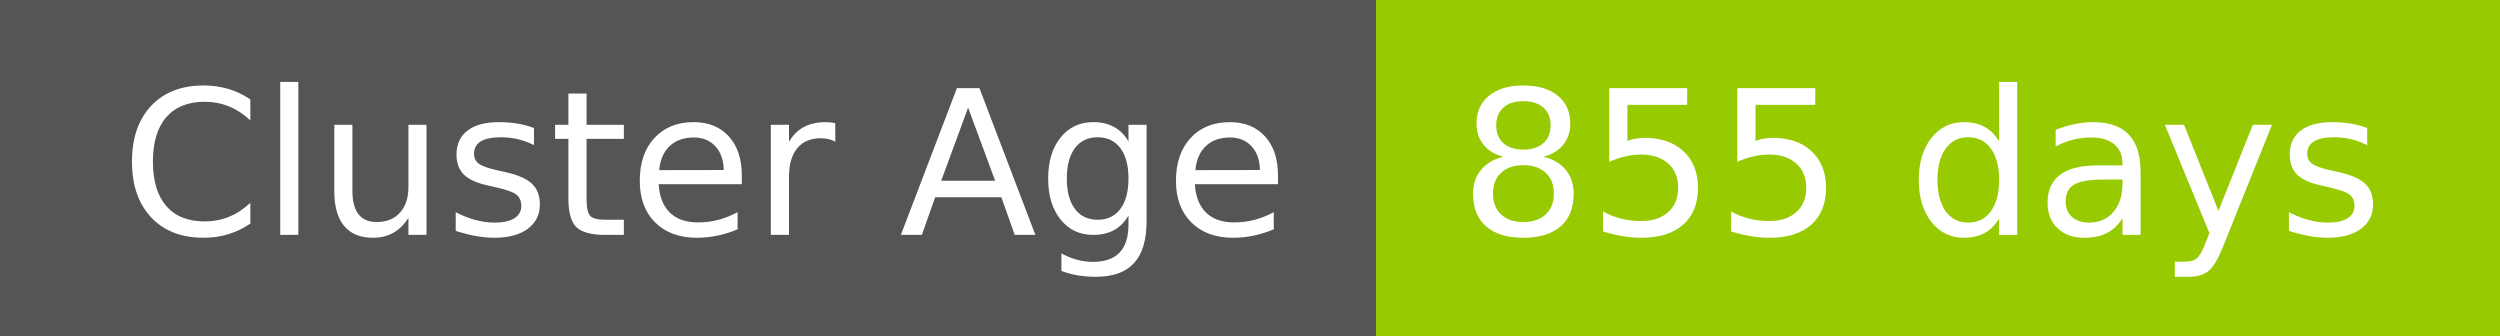
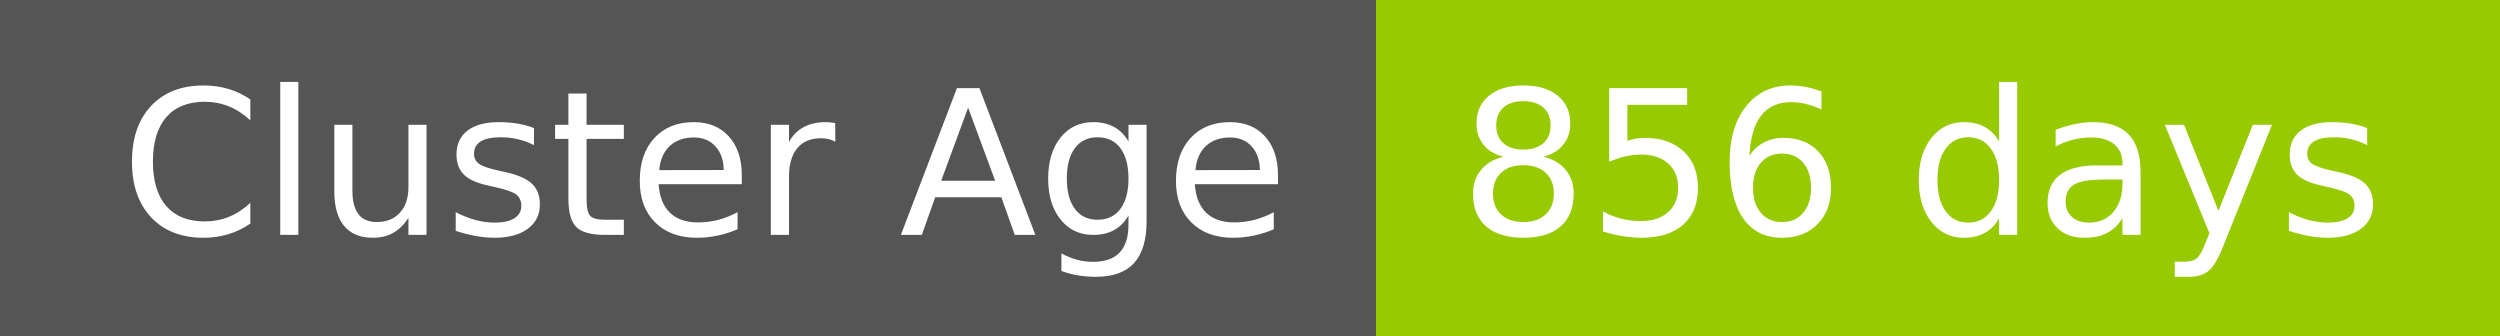
- <svg xmlns="http://www.w3.org/2000/svg" width="149" height="20" role="img" aria-label="Cluster Age: 855 days">
+ <svg xmlns="http://www.w3.org/2000/svg" width="149" height="20" role="img" aria-label="Cluster Age: 856 days">
  <g shape-rendering="crispEdges">
    <rect width="82" height="20" fill="#555" />
    <rect x="82" width="67" height="20" fill="#97ca00" />
  </g>
  <g fill="#fff" text-anchor="middle" font-family="Verdana,Geneva,DejaVu Sans,sans-serif" text-rendering="geometricPrecision" font-size="120">
    <text x="420" y="140" transform="scale(.1)" fill="#fff" textLength="694">Cluster Age</text>
-     <text x="1145" y="140" transform="scale(.1)" fill="#fff" textLength="551">855 days</text>
+     <text x="1145" y="140" transform="scale(.1)" fill="#fff" textLength="551">856 days</text>
  </g>
</svg>
